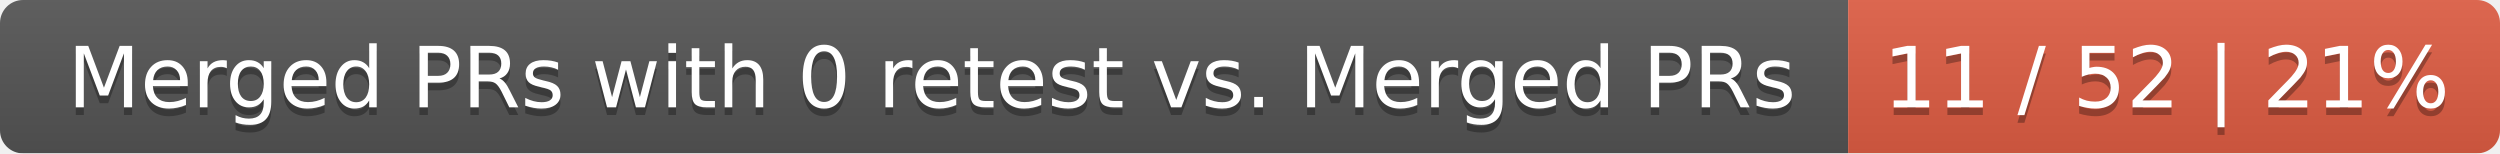
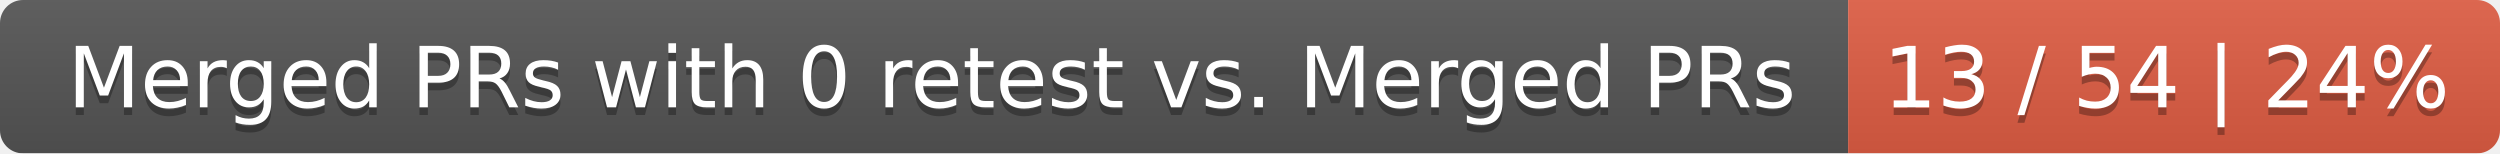
<svg xmlns="http://www.w3.org/2000/svg" width="326" height="20">
  <linearGradient id="smooth" x2="0" y2="100%">
    <stop offset="0" stop-color="#bbb" stop-opacity=".1" />
    <stop offset="1" stop-opacity=".1" />
  </linearGradient>
  <mask id="round">
    <rect width="326" height="20" rx="3" fill="#fff" />
  </mask>
  <g mask="url(#round)">
    <rect width="241" height="20" fill="#555" />
    <rect x="241" width="85" height="20" fill="#e05d44" />
    <rect width="326" height="20" fill="url(#smooth)" />
  </g>
  <g fill="#fff" text-anchor="middle" font-family="DejaVu Sans,Verdana,Geneva,sans-serif" font-size="11">
    <text x="121.5" y="15" fill="#010101" fill-opacity=".3">Merged PRs with 0 retest vs. Merged PRs</text>
    <text x="121.5" y="14">Merged PRs with 0 retest vs. Merged PRs</text>
-     <text x="282.5" y="15" fill="#010101" fill-opacity=".3">11 / 52 | 21%</text>
-     <text x="282.5" y="14">11 / 52 | 21%</text>
+     <text x="282.5" y="15" fill="#010101" fill-opacity=".3">13 / 54 | 24%</text>
+     <text x="282.5" y="14">13 / 54 | 24%</text>
  </g>
</svg>
